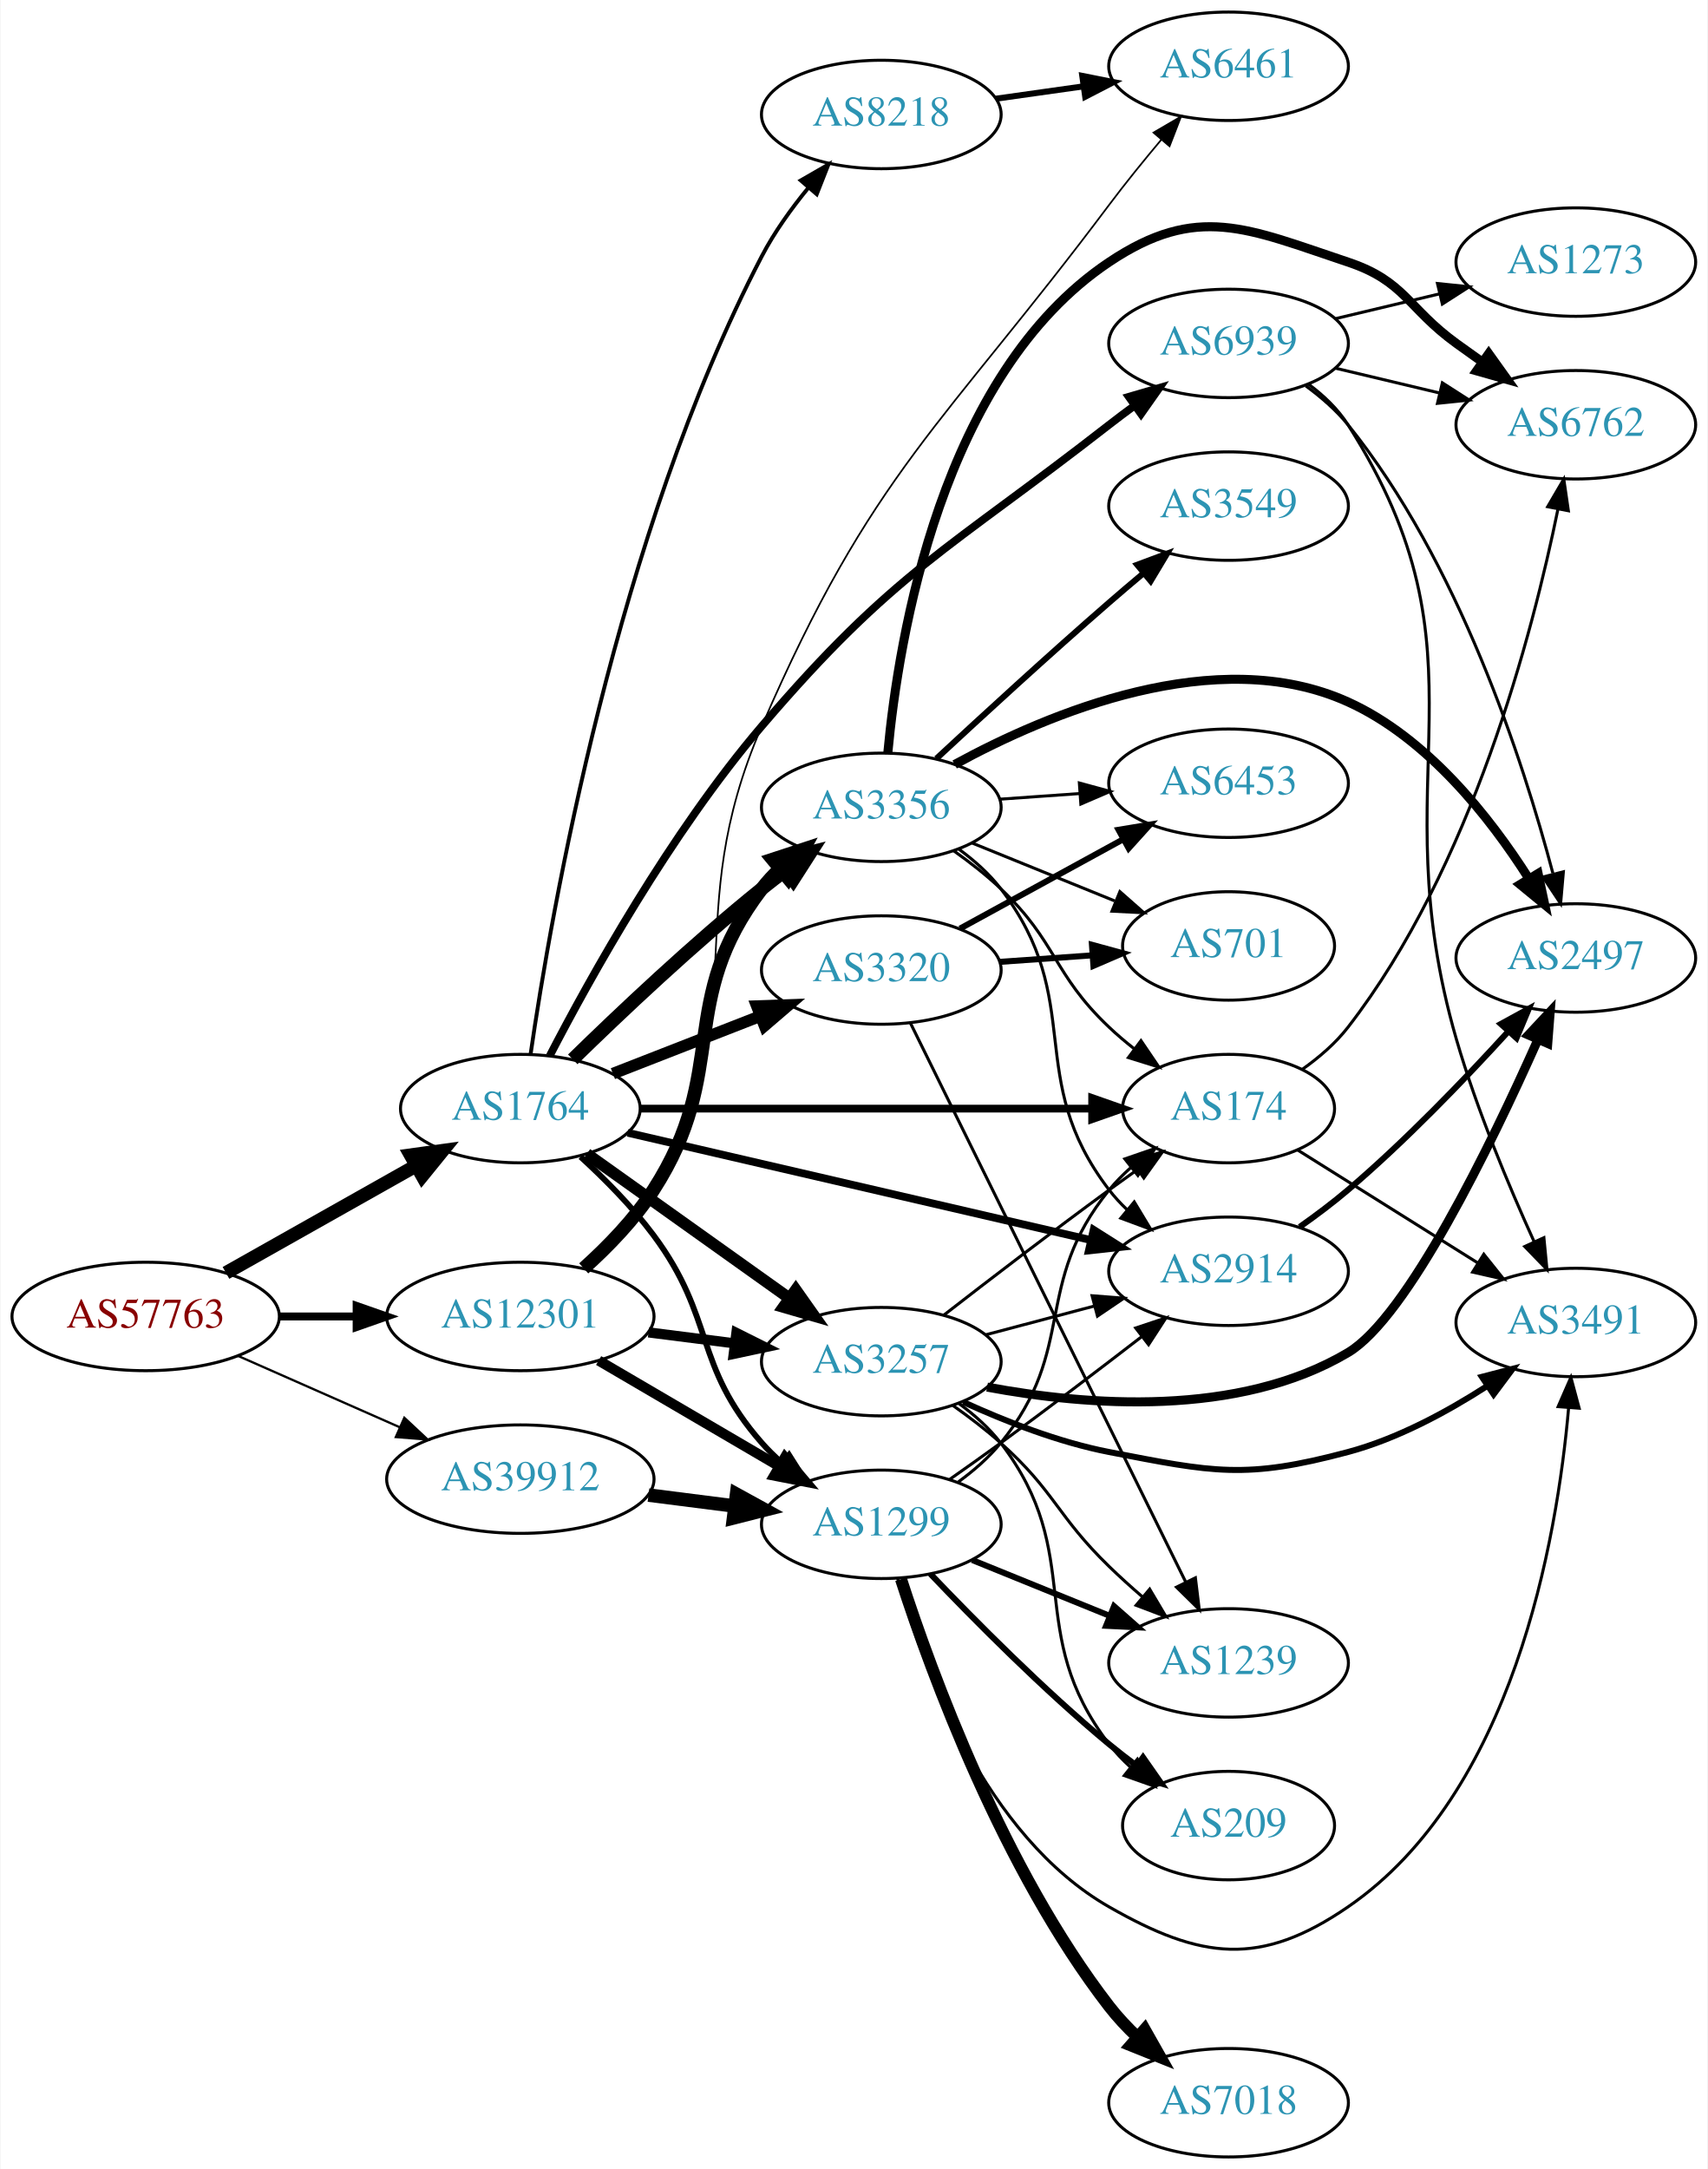
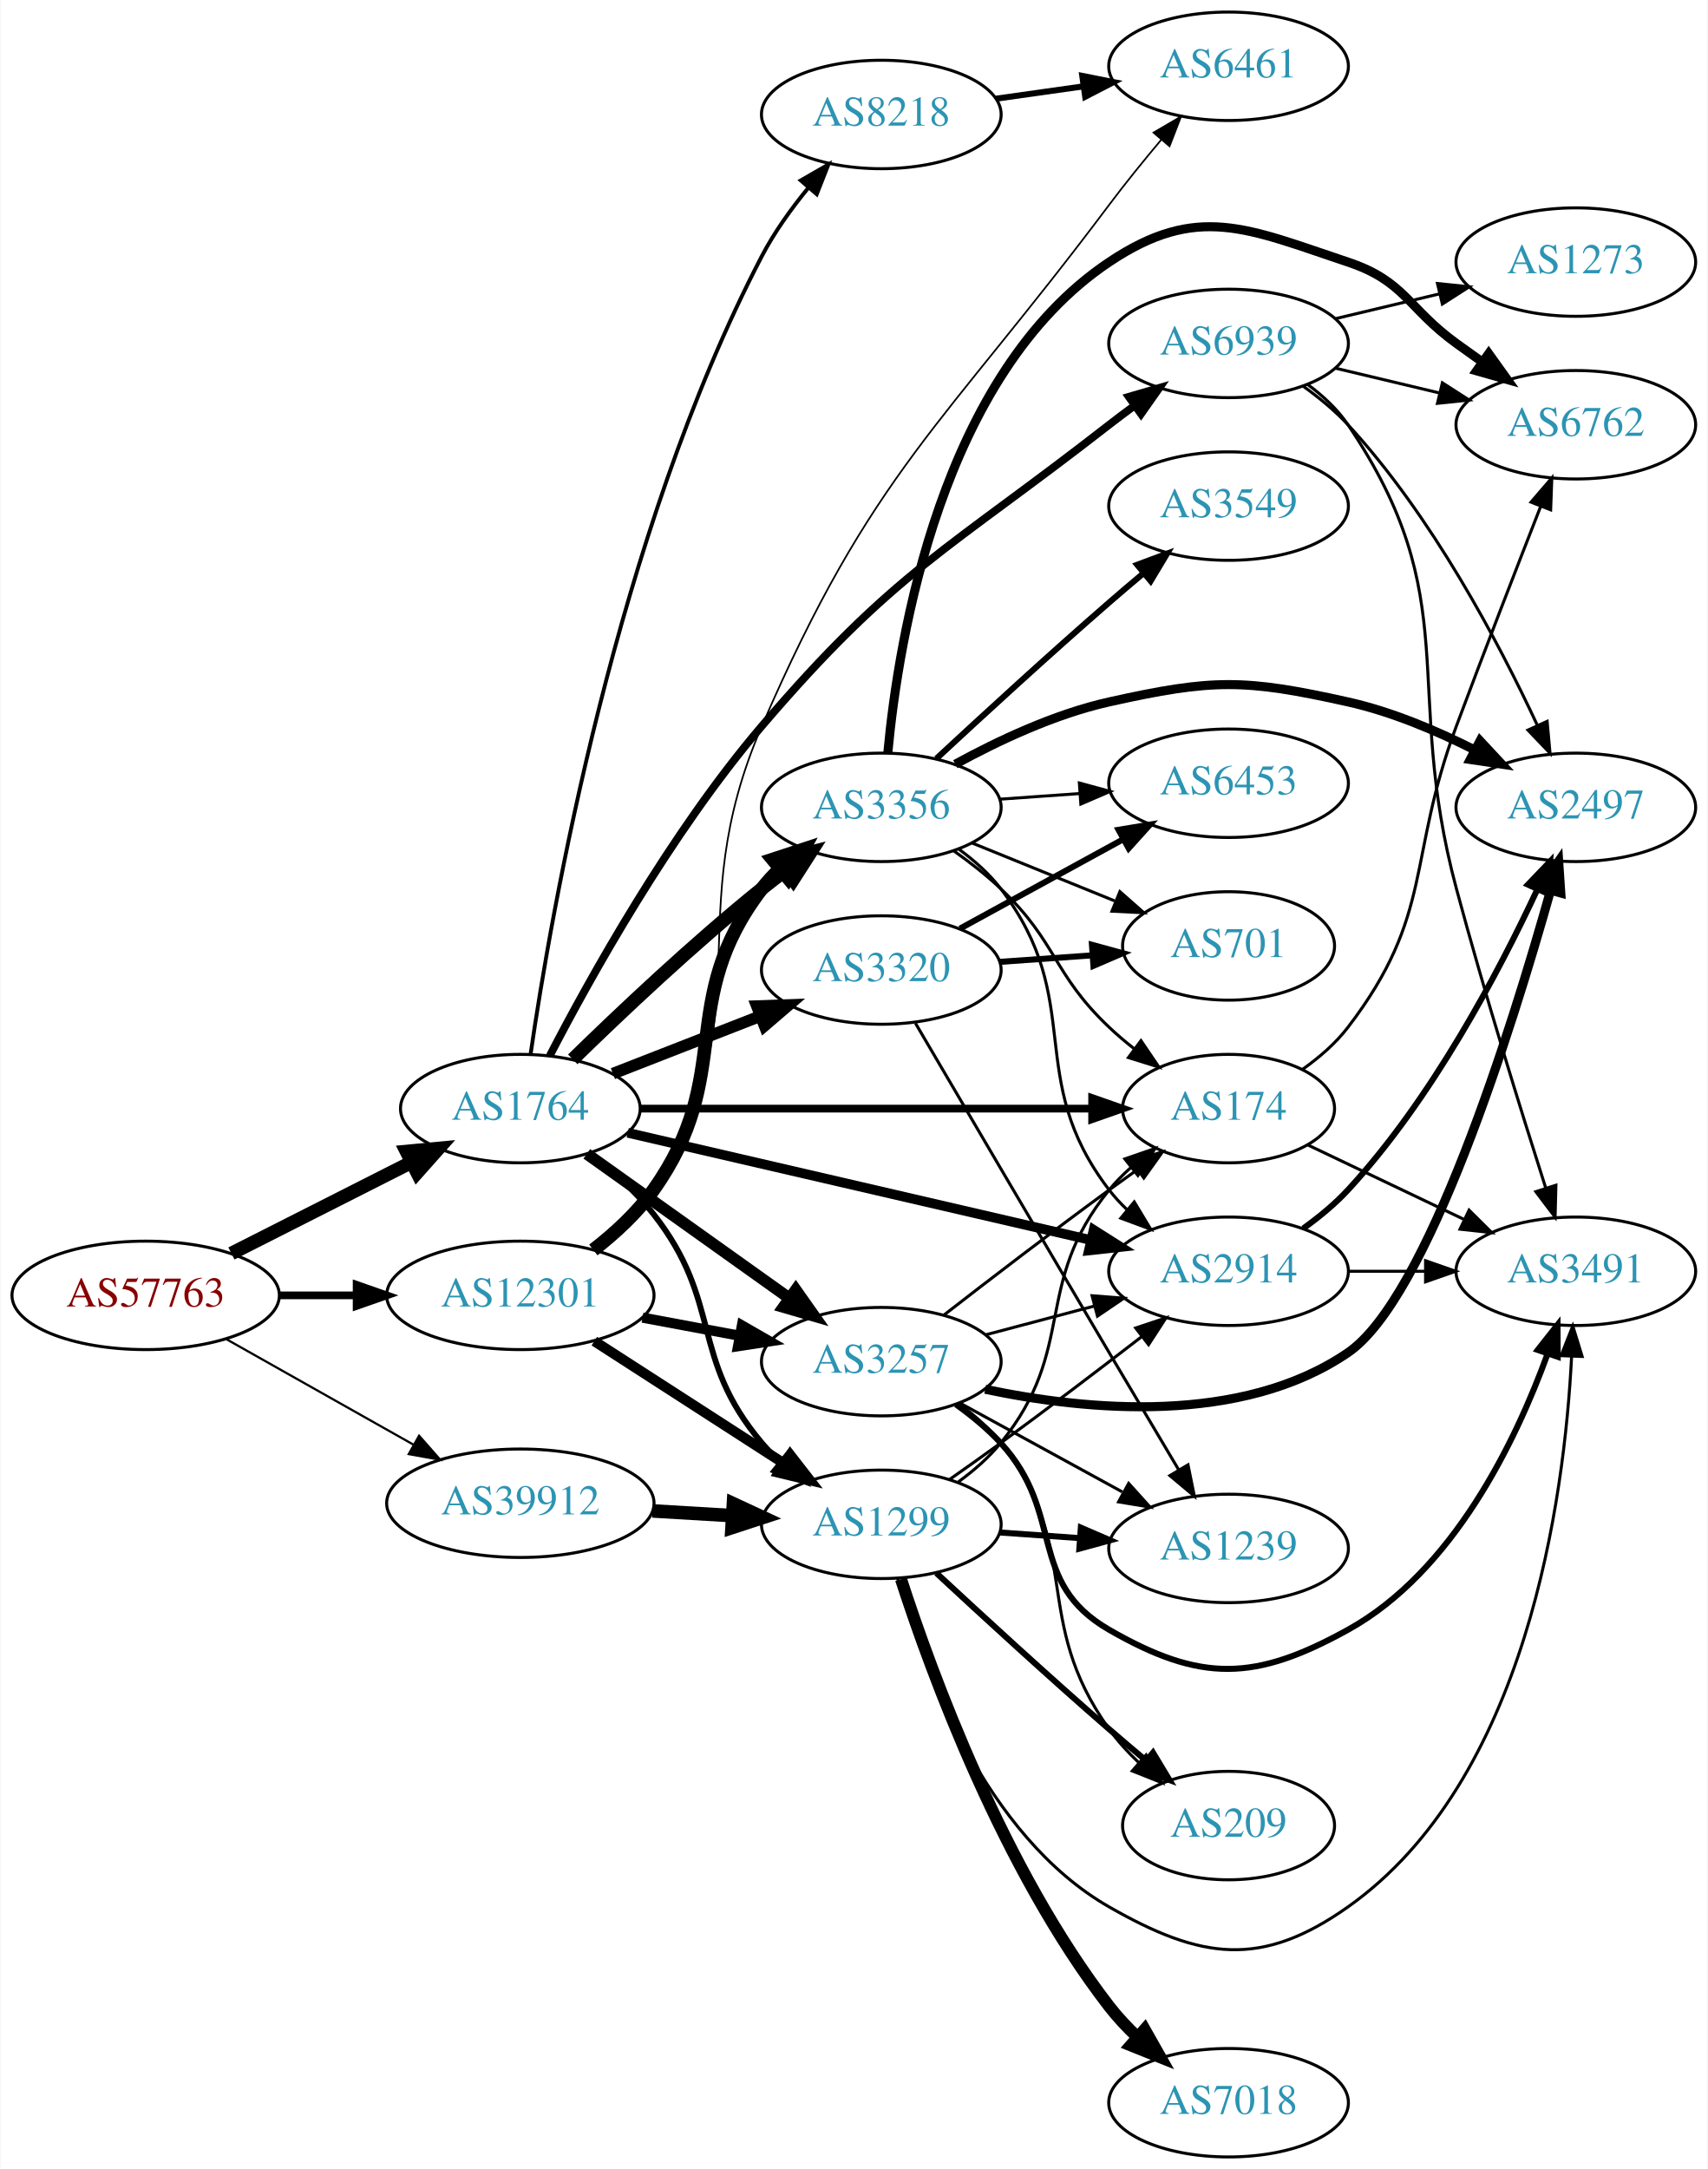
<svg xmlns="http://www.w3.org/2000/svg" xmlns:xlink="http://www.w3.org/1999/xlink" width="567pt" height="720pt" viewBox="0.00 0.00 566.66 720.00">
  <g id="graph0" class="graph" transform="scale(1 1) rotate(0) translate(4 716)">
    <polygon fill="white" stroke="none" points="-4,4 -4,-716 562.663,-716 562.663,4 -4,4" />
    <g id="node1" class="node">
      <g id="a_node1">
        <a xlink:href="/asn/57763" xlink:title="AS57763 ~ SelfNet Internet Ges.m.b.H. [AT]">
-           <ellipse fill="#ffffff" stroke="black" cx="44.196" cy="-279" rx="44.393" ry="18" />
-           <text text-anchor="middle" x="44.196" y="-275.3" font-family="Times,serif" font-size="14.00" fill="#880000">AS57763</text>
+           <ellipse fill="#ffffff" stroke="black" cx="44.196" cy="-286" rx="44.393" ry="18" />
+           <text text-anchor="middle" x="44.196" y="-282.3" font-family="Times,serif" font-size="14.00" fill="#880000">AS57763</text>
        </a>
      </g>
    </g>
    <g id="node2" class="node">
      <g id="a_node2">
        <a xlink:href="/asn/1764" xlink:title="AS1764 ~ NEXTLAYER-AS [AT]">
          <ellipse fill="#ffffff" stroke="black" cx="168.588" cy="-348" rx="39.794" ry="18" />
          <text text-anchor="middle" x="168.588" y="-344.3" font-family="Times,serif" font-size="14.00" fill="#2c94b3">AS1764</text>
        </a>
      </g>
    </g>
    <g id="edge1" class="edge">
-       <path fill="none" stroke="black" stroke-width="4.5" d="M70.853,-293.465C89.211,-303.814 114.098,-317.844 134.032,-329.082" />
-       <polygon fill="black" stroke="black" stroke-width="4.5" points="132.156,-332.545 142.801,-334.026 136.023,-325.685 132.156,-332.545" />
+       <path fill="none" stroke="black" stroke-width="4.5" d="M72.663,-299.914C90.349,-308.873 113.501,-320.601 132.512,-330.232" />
+       <polygon fill="black" stroke="black" stroke-width="4.5" points="130.77,-333.763 141.47,-334.77 134.329,-326.738 130.77,-333.763" />
    </g>
    <g id="node3" class="node">
      <g id="a_node3">
        <a xlink:href="/asn/12301" xlink:title="AS12301 ~ Invitech ICT Services Kft. [HU]">
-           <ellipse fill="#ffffff" stroke="black" cx="168.588" cy="-279" rx="44.393" ry="18" />
-           <text text-anchor="middle" x="168.588" y="-275.3" font-family="Times,serif" font-size="14.00" fill="#2c94b3">AS12301</text>
+           <ellipse fill="#ffffff" stroke="black" cx="168.588" cy="-286" rx="44.393" ry="18" />
+           <text text-anchor="middle" x="168.588" y="-282.3" font-family="Times,serif" font-size="14.00" fill="#2c94b3">AS12301</text>
        </a>
      </g>
    </g>
    <g id="edge2" class="edge">
-       <path fill="none" stroke="black" stroke-width="2.625" d="M88.692,-279C96.898,-279 105.569,-279 114.041,-279" />
-       <polygon fill="black" stroke="black" stroke-width="2.625" points="114.233,-282.5 124.233,-279 114.233,-275.5 114.233,-282.5" />
+       <path fill="none" stroke="black" stroke-width="2.554" d="M88.692,-286C96.898,-286 105.569,-286 114.041,-286" />
+       <polygon fill="black" stroke="black" stroke-width="2.554" points="114.233,-289.5 124.233,-286 114.233,-282.5 114.233,-289.5" />
    </g>
    <g id="node4" class="node">
      <g id="a_node4">
        <a xlink:href="/asn/39912" xlink:title="AS39912 ~ oja.at GmbH [AT]">
-           <ellipse fill="#ffffff" stroke="black" cx="168.588" cy="-225" rx="44.393" ry="18" />
-           <text text-anchor="middle" x="168.588" y="-221.3" font-family="Times,serif" font-size="14.00" fill="#2c94b3">AS39912</text>
+           <ellipse fill="#ffffff" stroke="black" cx="168.588" cy="-217" rx="44.393" ry="18" />
+           <text text-anchor="middle" x="168.588" y="-213.3" font-family="Times,serif" font-size="14.00" fill="#2c94b3">AS39912</text>
        </a>
      </g>
    </g>
    <g id="edge3" class="edge">
-       <path fill="none" stroke="black" stroke-width="0.75" d="M74.824,-265.928C90.941,-258.817 111.081,-249.931 128.473,-242.258" />
-       <polygon fill="black" stroke="black" stroke-width="0.75" points="130.073,-245.378 137.809,-238.139 127.247,-238.973 130.073,-245.378" />
+       <path fill="none" stroke="black" stroke-width="0.73" d="M70.853,-271.535C88.968,-261.323 113.44,-247.527 133.237,-236.366" />
+       <polygon fill="black" stroke="black" stroke-width="0.73" points="134.972,-239.406 141.965,-231.446 131.535,-233.308 134.972,-239.406" />
    </g>
    <g id="node5" class="node">
      <g id="a_node5">
+         <a xlink:href="/asn/8218" xlink:title="AS8218 ~ legacy Neotelecoms [FR]">
+           <ellipse fill="#ffffff" stroke="black" cx="288.431" cy="-678" rx="39.794" ry="18" />
+           <text text-anchor="middle" x="288.431" y="-674.3" font-family="Times,serif" font-size="14.00" fill="#2c94b3">AS8218</text>
+         </a>
+       </g>
+     </g>
+     <g id="edge4" class="edge">
+       <path fill="none" stroke="black" stroke-width="1.286" d="M172.009,-366.177C178.737,-412.573 200.439,-538.254 248.784,-631 252.926,-638.945 258.565,-646.784 264.255,-653.716" />
+       <polygon fill="black" stroke="black" stroke-width="1.286" points="261.69,-656.101 270.871,-661.388 266.991,-651.529 261.69,-656.101" />
+     </g>
+     <g id="node6" class="node">
+       <g id="a_node6">
+         <a xlink:href="/asn/2914" xlink:title="AS2914 ~ NTT America, Inc. [US]">
+           <ellipse fill="#ffffff" stroke="black" cx="403.724" cy="-294" rx="39.794" ry="18" />
+           <text text-anchor="middle" x="403.724" y="-290.3" font-family="Times,serif" font-size="14.00" fill="#2c94b3">AS2914</text>
+         </a>
+       </g>
+     </g>
+     <g id="edge5" class="edge">
+       <path fill="none" stroke="black" stroke-width="3.214" d="M204.239,-339.974C245.159,-330.496 313.312,-314.71 358.135,-304.328" />
+       <polygon fill="black" stroke="black" stroke-width="3.214" points="358.93,-307.736 367.883,-302.07 357.351,-300.917 358.93,-307.736" />
+     </g>
+     <g id="node7" class="node">
+       <g id="a_node7">
+         <a xlink:href="/asn/174" xlink:title="AS174 ~ Cogent Communications [US]">
+           <ellipse fill="#ffffff" stroke="black" cx="403.724" cy="-348" rx="35.194" ry="18" />
+           <text text-anchor="middle" x="403.724" y="-344.3" font-family="Times,serif" font-size="14.00" fill="#2c94b3">AS174</text>
+         </a>
+       </g>
+     </g>
+     <g id="edge6" class="edge">
+       <path fill="none" stroke="black" stroke-width="2.571" d="M208.348,-348C249.615,-348 314.827,-348 358.181,-348" />
+       <polygon fill="black" stroke="black" stroke-width="2.571" points="358.433,-351.5 368.433,-348 358.433,-344.5 358.433,-351.5" />
+     </g>
+     <g id="node8" class="node">
+       <g id="a_node8">
        <a xlink:href="/asn/3356" xlink:title="AS3356 ~ Level 3 Parent, LLC [US]">
          <ellipse fill="#ffffff" stroke="black" cx="288.431" cy="-448" rx="39.794" ry="18" />
          <text text-anchor="middle" x="288.431" y="-444.3" font-family="Times,serif" font-size="14.00" fill="#2c94b3">AS3356</text>
        </a>
      </g>
    </g>
-     <g id="edge4" class="edge">
+     <g id="edge7" class="edge">
      <path fill="none" stroke="black" stroke-width="4.5" d="M185.994,-364.346C201.616,-379.611 226.052,-402.72 248.784,-421 251.336,-423.052 254.033,-425.121 256.769,-427.153" />
      <polygon fill="black" stroke="black" stroke-width="4.5" points="254.57,-430.422 264.983,-433.08 259.178,-424.036 254.57,-430.422" />
    </g>
-     <g id="node6" class="node">
-       <g id="a_node6">
-         <a xlink:href="/asn/174" xlink:title="AS174 ~ Cogent Communications [US]">
-           <ellipse fill="#ffffff" stroke="black" cx="403.724" cy="-348" rx="35.194" ry="18" />
-           <text text-anchor="middle" x="403.724" y="-344.3" font-family="Times,serif" font-size="14.00" fill="#2c94b3">AS174</text>
-         </a>
-       </g>
-     </g>
-     <g id="edge5" class="edge">
-       <path fill="none" stroke="black" stroke-width="2.571" d="M208.348,-348C249.615,-348 314.827,-348 358.181,-348" />
-       <polygon fill="black" stroke="black" stroke-width="2.571" points="358.433,-351.5 368.433,-348 358.433,-344.5 358.433,-351.5" />
-     </g>
-     <g id="node7" class="node">
-       <g id="a_node7">
+     <g id="node9" class="node">
+       <g id="a_node9">
        <a xlink:href="/asn/3257" xlink:title="AS3257 ~ GTT [DE]">
          <ellipse fill="#ffffff" stroke="black" cx="288.431" cy="-264" rx="39.794" ry="18" />
          <text text-anchor="middle" x="288.431" y="-260.3" font-family="Times,serif" font-size="14.00" fill="#2c94b3">AS3257</text>
        </a>
      </g>
    </g>
-     <g id="edge6" class="edge">
+     <g id="edge8" class="edge">
      <path fill="none" stroke="black" stroke-width="3.857" d="M190.656,-332.982C209.392,-319.627 236.983,-299.96 257.916,-285.039" />
      <polygon fill="black" stroke="black" stroke-width="3.857" points="260.037,-287.825 266.148,-279.171 255.973,-282.125 260.037,-287.825" />
    </g>
-     <g id="node8" class="node">
-       <g id="a_node8">
+     <g id="node10" class="node">
+       <g id="a_node10">
        <a xlink:href="/asn/3320" xlink:title="AS3320 ~ DTAG [DE]">
          <ellipse fill="#ffffff" stroke="black" cx="288.431" cy="-394" rx="39.794" ry="18" />
          <text text-anchor="middle" x="288.431" y="-390.3" font-family="Times,serif" font-size="14.00" fill="#2c94b3">AS3320</text>
        </a>
      </g>
    </g>
-     <g id="edge7" class="edge">
+     <g id="edge9" class="edge">
      <path fill="none" stroke="black" stroke-width="3.857" d="M199.325,-359.608C214.119,-365.382 232.196,-372.439 248.118,-378.654" />
      <polygon fill="black" stroke="black" stroke-width="3.857" points="247.115,-382.02 257.704,-382.396 249.661,-375.499 247.115,-382.02" />
    </g>
-     <g id="node9" class="node">
-       <g id="a_node9">
-         <a xlink:href="/asn/2914" xlink:title="AS2914 ~ NTT America, Inc. [US]">
-           <ellipse fill="#ffffff" stroke="black" cx="403.724" cy="-294" rx="39.794" ry="18" />
-           <text text-anchor="middle" x="403.724" y="-290.3" font-family="Times,serif" font-size="14.00" fill="#2c94b3">AS2914</text>
-         </a>
-       </g>
-     </g>
-     <g id="edge8" class="edge">
-       <path fill="none" stroke="black" stroke-width="2.571" d="M204.239,-339.974C245.159,-330.496 313.312,-314.71 358.135,-304.328" />
-       <polygon fill="black" stroke="black" stroke-width="2.571" points="358.93,-307.736 367.883,-302.07 357.351,-300.917 358.93,-307.736" />
-     </g>
-     <g id="node10" class="node">
-       <g id="a_node10">
-         <a xlink:href="/asn/8218" xlink:title="AS8218 ~ legacy Neotelecoms [FR]">
-           <ellipse fill="#ffffff" stroke="black" cx="288.431" cy="-678" rx="39.794" ry="18" />
-           <text text-anchor="middle" x="288.431" y="-674.3" font-family="Times,serif" font-size="14.00" fill="#2c94b3">AS8218</text>
-         </a>
-       </g>
-     </g>
-     <g id="edge9" class="edge">
-       <path fill="none" stroke="black" stroke-width="1.286" d="M172.009,-366.177C178.737,-412.573 200.439,-538.254 248.784,-631 252.926,-638.945 258.565,-646.784 264.255,-653.716" />
-       <polygon fill="black" stroke="black" stroke-width="1.286" points="261.69,-656.101 270.871,-661.388 266.991,-651.529 261.69,-656.101" />
-     </g>
    <g id="node11" class="node">
      <g id="a_node11">
+         <a xlink:href="/asn/1299" xlink:title="AS1299 ~ Telia Carrier [EU]">
+           <ellipse fill="#ffffff" stroke="black" cx="288.431" cy="-210" rx="39.794" ry="18" />
+           <text text-anchor="middle" x="288.431" y="-206.3" font-family="Times,serif" font-size="14.00" fill="#2c94b3">AS1299</text>
+         </a>
+       </g>
+     </g>
+     <g id="edge10" class="edge">
+       <path fill="none" stroke="black" stroke-width="1.929" d="M191.516,-333.303C198.924,-327.589 206.82,-320.589 212.784,-313 235.88,-283.614 224.658,-265.546 248.784,-237 250.666,-234.773 252.773,-232.643 255.006,-230.626" />
+       <polygon fill="black" stroke="black" stroke-width="1.929" points="257.351,-233.231 262.935,-224.228 252.955,-227.783 257.351,-233.231" />
+     </g>
+     <g id="node12" class="node">
+       <g id="a_node12">
        <a xlink:href="/asn/6939" xlink:title="AS6939 ~ Hurricane Electric LLC [US]">
          <ellipse fill="#ffffff" stroke="black" cx="403.724" cy="-602" rx="39.794" ry="18" />
          <text text-anchor="middle" x="403.724" y="-598.3" font-family="Times,serif" font-size="14.00" fill="#2c94b3">AS6939</text>
        </a>
      </g>
    </g>
-     <g id="edge10" class="edge">
+     <g id="edge11" class="edge">
      <path fill="none" stroke="black" stroke-width="2.571" d="M178.351,-365.53C191.593,-391.098 218.405,-439.437 248.784,-475 292.841,-526.575 310.581,-533.297 364.077,-575 366.807,-577.128 369.689,-579.289 372.598,-581.415" />
      <polygon fill="black" stroke="black" stroke-width="2.571" points="370.598,-584.287 380.768,-587.255 374.668,-578.592 370.598,-584.287" />
    </g>
-     <g id="node12" class="node">
-       <g id="a_node12">
-         <a xlink:href="/asn/1299" xlink:title="AS1299 ~ Telia Carrier [EU]">
-           <ellipse fill="#ffffff" stroke="black" cx="288.431" cy="-210" rx="39.794" ry="18" />
-           <text text-anchor="middle" x="288.431" y="-206.3" font-family="Times,serif" font-size="14.00" fill="#2c94b3">AS1299</text>
-         </a>
-       </g>
-     </g>
-     <g id="edge11" class="edge">
-       <path fill="none" stroke="black" stroke-width="1.929" d="M188.572,-332.001C196.644,-324.609 205.787,-315.395 212.784,-306 233.446,-278.259 225.952,-262.983 248.784,-237 250.76,-234.752 252.959,-232.595 255.278,-230.55" />
-       <polygon fill="black" stroke="black" stroke-width="1.929" points="257.812,-233.008 263.473,-224.052 253.463,-227.523 257.812,-233.008" />
-     </g>
-     <g id="edge33" class="edge">
-       <path fill="none" stroke="black" stroke-width="4.5" d="M189.63,-294.964C197.699,-302.214 206.551,-311.329 212.784,-321 238.374,-360.705 220.074,-383.489 248.784,-421 250.556,-423.315 252.584,-425.509 254.761,-427.571" />
+     <g id="edge34" class="edge">
+       <path fill="none" stroke="black" stroke-width="4.5" d="M192.828,-301.074C200.002,-306.636 207.418,-313.446 212.784,-321 240.142,-359.508 220.074,-383.489 248.784,-421 250.556,-423.315 252.584,-425.509 254.761,-427.571" />
      <polygon fill="black" stroke="black" stroke-width="4.5" points="252.374,-430.706 262.588,-434.052 257.397,-424.641 252.374,-430.706" />
    </g>
-     <g id="edge34" class="edge">
-       <path fill="none" stroke="black" stroke-width="3.375" d="M211.135,-273.712C220.381,-272.535 230.254,-271.278 239.725,-270.072" />
-       <polygon fill="black" stroke="black" stroke-width="3.375" points="240.319,-273.525 249.797,-268.79 239.435,-266.581 240.319,-273.525" />
-     </g>
-     <g id="edge32" class="edge">
-       <path fill="none" stroke="black" stroke-width="3.375" d="M194.58,-264.367C212.077,-254.122 235.63,-240.331 254.636,-229.202" />
-       <polygon fill="black" stroke="black" stroke-width="3.375" points="256.42,-232.213 263.281,-224.14 252.883,-226.173 256.42,-232.213" />
-     </g>
-     <g id="node21" class="node">
-       <g id="a_node21">
+     <g id="edge35" class="edge">
+       <path fill="none" stroke="black" stroke-width="3.375" d="M209.156,-278.613C219.493,-276.683 230.724,-274.587 241.366,-272.6" />
+       <polygon fill="black" stroke="black" stroke-width="3.375" points="242.153,-276.013 251.341,-270.738 240.869,-269.132 242.153,-276.013" />
+     </g>
+     <g id="edge36" class="edge">
+       <path fill="none" stroke="black" stroke-width="3.375" d="M193.152,-270.803C211.209,-259.158 236.295,-242.979 256.051,-230.238" />
+       <polygon fill="black" stroke="black" stroke-width="3.375" points="258.202,-233.016 264.708,-224.654 254.408,-227.133 258.202,-233.016" />
+     </g>
+     <g id="node13" class="node">
+       <g id="a_node13">
        <a xlink:href="/asn/6461" xlink:title="AS6461 ~ Zayo Bandwidth [US]">
          <ellipse fill="#ffffff" stroke="black" cx="403.724" cy="-694" rx="39.794" ry="18" />
          <text text-anchor="middle" x="403.724" y="-690.3" font-family="Times,serif" font-size="14.00" fill="#2c94b3">AS6461</text>
        </a>
      </g>
    </g>
-     <g id="edge35" class="edge">
-       <path fill="none" stroke="black" stroke-width="0.562" d="M190.633,-295.021C198.668,-302.154 207.225,-311.166 212.784,-321 247.376,-382.189 220.847,-410.501 248.784,-475 285.509,-559.787 308.653,-574.069 364.077,-648 369.474,-655.198 375.62,-662.768 381.4,-669.641" />
+     <g id="edge33" class="edge">
+       <path fill="none" stroke="black" stroke-width="0.562" d="M193.802,-301.072C200.863,-306.55 207.967,-313.312 212.784,-321 250.106,-380.563 220.847,-410.501 248.784,-475 285.509,-559.787 308.653,-574.069 364.077,-648 369.474,-655.198 375.62,-662.768 381.4,-669.641" />
      <polygon fill="black" stroke="black" stroke-width="0.562" points="378.798,-671.984 387.948,-677.326 384.126,-667.444 378.798,-671.984" />
    </g>
-     <g id="edge42" class="edge">
-       <path fill="none" stroke="black" stroke-width="4.5" d="M211.135,-219.712C220.381,-218.535 230.254,-217.278 239.725,-216.072" />
-       <polygon fill="black" stroke="black" stroke-width="4.5" points="240.374,-219.959 249.797,-214.79 239.379,-212.147 240.374,-219.959" />
-     </g>
-     <g id="edge18" class="edge">
-       <path fill="none" stroke="black" d="M312.373,-433.647C317.767,-429.828 323.323,-425.503 328.077,-421 346.925,-403.147 345.229,-392.853 364.077,-375 366.651,-372.562 369.46,-370.176 372.351,-367.895" />
-       <polygon fill="black" stroke="black" points="374.643,-370.553 380.589,-361.784 370.472,-364.931 374.643,-370.553" />
-     </g>
-     <g id="edge16" class="edge">
-       <path fill="none" stroke="black" d="M314.274,-434.052C319.355,-430.326 324.297,-425.94 328.077,-421 356.787,-383.489 335.367,-358.511 364.077,-321 365.849,-318.685 367.877,-316.491 370.054,-314.429" />
-       <polygon fill="black" stroke="black" points="372.411,-317.022 377.881,-307.948 367.946,-311.63 372.411,-317.022" />
-     </g>
-     <g id="node13" class="node">
-       <g id="a_node13">
+     <g id="edge43" class="edge">
+       <path fill="none" stroke="black" stroke-width="4.5" d="M212.465,-214.453C221.074,-213.942 230.177,-213.401 238.96,-212.879" />
+       <polygon fill="black" stroke="black" stroke-width="4.5" points="239.326,-216.802 249.075,-212.278 238.859,-208.941 239.326,-216.802" />
+     </g>
+     <g id="edge12" class="edge">
+       <path fill="none" stroke="black" stroke-width="2" d="M326.527,-683.239C335.819,-684.551 345.911,-685.976 355.617,-687.347" />
+       <polygon fill="black" stroke="black" stroke-width="2" points="355.153,-690.816 365.544,-688.749 356.132,-683.885 355.153,-690.816" />
+     </g>
+     <g id="node14" class="node">
+       <g id="a_node14">
+         <a xlink:href="/asn/3491" xlink:title="AS3491 ~ PCCW Global, Inc. [US]">
+           <ellipse fill="#ffffff" stroke="black" cx="519.017" cy="-294" rx="39.794" ry="18" />
+           <text text-anchor="middle" x="519.017" y="-290.3" font-family="Times,serif" font-size="14.00" fill="#2c94b3">AS3491</text>
+         </a>
+       </g>
+     </g>
+     <g id="edge21" class="edge">
+       <path fill="none" stroke="black" d="M443.396,-294C451.599,-294 460.363,-294 468.895,-294" />
+       <polygon fill="black" stroke="black" points="469.134,-297.5 479.134,-294 469.134,-290.5 469.134,-297.5" />
+     </g>
+     <g id="node16" class="node">
+       <g id="a_node16">
+         <a xlink:href="/asn/2497" xlink:title="AS2497 ~ Internet Initiative Japan Inc. [JP]">
+           <ellipse fill="#ffffff" stroke="black" cx="519.017" cy="-448" rx="39.794" ry="18" />
+           <text text-anchor="middle" x="519.017" y="-444.3" font-family="Times,serif" font-size="14.00" fill="#2c94b3">AS2497</text>
+         </a>
+       </g>
+     </g>
+     <g id="edge22" class="edge">
+       <path fill="none" stroke="black" stroke-width="2" d="M428.508,-308.209C433.756,-311.975 439.036,-316.312 443.37,-321 471.203,-351.106 493.449,-393.309 506.192,-420.653" />
+       <polygon fill="black" stroke="black" stroke-width="2" points="503.12,-422.353 510.449,-430.004 509.491,-419.453 503.12,-422.353" />
+     </g>
+     <g id="edge13" class="edge">
+       <path fill="none" stroke="black" d="M430.149,-335.881C445.452,-328.587 465.175,-319.186 482.057,-311.14" />
+       <polygon fill="black" stroke="black" points="483.576,-314.293 491.097,-306.831 480.564,-307.974 483.576,-314.293" />
+     </g>
+     <g id="node15" class="node">
+       <g id="a_node15">
        <a xlink:href="/asn/6762" xlink:title="AS6762 ~ TELECOM ITALIA SPARKLE S.p.A. [IT]">
          <ellipse fill="#ffffff" stroke="black" cx="519.017" cy="-575" rx="39.794" ry="18" />
          <text text-anchor="middle" x="519.017" y="-571.3" font-family="Times,serif" font-size="14.00" fill="#2c94b3">AS6762</text>
        </a>
      </g>
    </g>
-     <g id="edge12" class="edge">
+     <g id="edge14" class="edge">
+       <path fill="none" stroke="black" d="M428.362,-361.078C433.86,-364.985 439.291,-369.67 443.37,-375 472.08,-412.511 462.855,-430.744 479.37,-475 488.611,-499.763 499.492,-527.824 507.35,-547.905" />
+       <polygon fill="black" stroke="black" points="504.142,-549.312 511.051,-557.345 510.659,-546.757 504.142,-549.312" />
+     </g>
+     <g id="edge31" class="edge">
+       <path fill="none" stroke="black" d="M314.274,-434.052C319.355,-430.326 324.297,-425.94 328.077,-421 356.787,-383.489 335.367,-358.511 364.077,-321 365.849,-318.685 367.877,-316.491 370.054,-314.429" />
+       <polygon fill="black" stroke="black" points="372.411,-317.022 377.881,-307.948 367.946,-311.63 372.411,-317.022" />
+     </g>
+     <g id="edge29" class="edge">
+       <path fill="none" stroke="black" d="M312.373,-433.647C317.767,-429.828 323.323,-425.503 328.077,-421 346.925,-403.147 345.229,-392.853 364.077,-375 366.651,-372.562 369.46,-370.176 372.351,-367.895" />
+       <polygon fill="black" stroke="black" points="374.643,-370.553 380.589,-361.784 370.472,-364.931 374.643,-370.553" />
+     </g>
+     <g id="edge27" class="edge">
      <path fill="none" stroke="black" stroke-width="3" d="M290.603,-466.186C294.151,-504.206 308.288,-591.66 364.077,-629 393.364,-648.602 409.937,-640.144 443.37,-629 462.344,-622.675 463.17,-613.729 479.37,-602 482.173,-599.971 485.105,-597.875 488.045,-595.79" />
      <polygon fill="black" stroke="black" stroke-width="3" points="490.096,-598.627 496.26,-590.009 486.068,-592.903 490.096,-598.627" />
    </g>
-     <g id="node14" class="node">
-       <g id="a_node14">
+     <g id="edge26" class="edge">
+       <path fill="none" stroke="black" stroke-width="3" d="M313.01,-462.33C327.241,-470.129 346.055,-478.985 364.077,-483 398.475,-490.664 408.972,-490.664 443.37,-483 457.732,-479.8 472.596,-473.527 485.243,-467.164" />
+       <polygon fill="black" stroke="black" stroke-width="3" points="487.215,-470.082 494.437,-462.33 483.957,-463.886 487.215,-470.082" />
+     </g>
+     <g id="node19" class="node">
+       <g id="a_node19">
+         <a xlink:href="/asn/701" xlink:title="AS701 ~ UUNET [US]">
+           <ellipse fill="#ffffff" stroke="black" cx="403.724" cy="-402" rx="35.194" ry="18" />
+           <text text-anchor="middle" x="403.724" y="-398.3" font-family="Times,serif" font-size="14.00" fill="#2c94b3">AS701</text>
+         </a>
+       </g>
+     </g>
+     <g id="edge30" class="edge">
+       <path fill="none" stroke="black" d="M318.607,-436.154C333.02,-430.302 350.564,-423.178 365.893,-416.954" />
+       <polygon fill="black" stroke="black" points="367.643,-420.021 375.592,-413.016 365.01,-413.535 367.643,-420.021" />
+     </g>
+     <g id="node20" class="node">
+       <g id="a_node20">
+         <a xlink:href="/asn/6453" xlink:title="AS6453 ~ TATA COMMUNICATIONS (AMERICA) INC [US]">
+           <ellipse fill="#ffffff" stroke="black" cx="403.724" cy="-456" rx="39.794" ry="18" />
+           <text text-anchor="middle" x="403.724" y="-452.3" font-family="Times,serif" font-size="14.00" fill="#2c94b3">AS6453</text>
+         </a>
+       </g>
+     </g>
+     <g id="edge32" class="edge">
+       <path fill="none" stroke="black" d="M327.787,-450.708C336.276,-451.308 345.38,-451.951 354.214,-452.575" />
+       <polygon fill="black" stroke="black" points="354.186,-456.081 364.407,-453.294 354.679,-449.099 354.186,-456.081" />
+     </g>
+     <g id="node21" class="node">
+       <g id="a_node21">
        <a xlink:href="/asn/3549" xlink:title="AS3549 ~ Level 3 Parent, LLC [US]">
          <ellipse fill="#ffffff" stroke="black" cx="403.724" cy="-548" rx="39.794" ry="18" />
          <text text-anchor="middle" x="403.724" y="-544.3" font-family="Times,serif" font-size="14.00" fill="#2c94b3">AS3549</text>
        </a>
      </g>
    </g>
-     <g id="edge13" class="edge">
+     <g id="edge28" class="edge">
      <path fill="none" stroke="black" stroke-width="2" d="M306.717,-464.174C321.713,-478.102 344.093,-498.641 364.077,-516 367.748,-519.188 371.655,-522.507 375.52,-525.749" />
      <polygon fill="black" stroke="black" stroke-width="2" points="373.382,-528.523 383.309,-532.226 377.858,-523.141 373.382,-528.523" />
    </g>
-     <g id="node15" class="node">
-       <g id="a_node15">
-         <a xlink:href="/asn/2497" xlink:title="AS2497 ~ Internet Initiative Japan Inc. [JP]">
-           <ellipse fill="#ffffff" stroke="black" cx="519.017" cy="-398" rx="39.794" ry="18" />
-           <text text-anchor="middle" x="519.017" y="-394.3" font-family="Times,serif" font-size="14.00" fill="#2c94b3">AS2497</text>
-         </a>
-       </g>
-     </g>
-     <g id="edge14" class="edge">
-       <path fill="none" stroke="black" stroke-width="3" d="M312.789,-462.235C343.784,-479.161 399.675,-502.78 443.37,-483 469.747,-471.06 490.499,-444.684 503.358,-424.458" />
-       <polygon fill="black" stroke="black" stroke-width="3" points="506.495,-426.034 508.702,-415.671 500.515,-422.396 506.495,-426.034" />
-     </g>
-     <g id="node16" class="node">
-       <g id="a_node16">
-         <a xlink:href="/asn/701" xlink:title="AS701 ~ UUNET [US]">
-           <ellipse fill="#ffffff" stroke="black" cx="403.724" cy="-402" rx="35.194" ry="18" />
-           <text text-anchor="middle" x="403.724" y="-398.3" font-family="Times,serif" font-size="14.00" fill="#2c94b3">AS701</text>
-         </a>
-       </g>
+     <g id="edge19" class="edge">
+       <path fill="none" stroke="black" d="M323.116,-272.92C334.428,-275.915 347.212,-279.3 359.171,-282.467" />
+       <polygon fill="black" stroke="black" points="358.41,-285.886 368.973,-285.063 360.202,-279.12 358.41,-285.886" />
+     </g>
+     <g id="edge17" class="edge">
+       <path fill="none" stroke="black" d="M309.218,-279.473C324.165,-291.071 345.25,-307.244 364.077,-321 367.097,-323.206 370.269,-325.485 373.444,-327.74" />
+       <polygon fill="black" stroke="black" points="371.558,-330.692 381.75,-333.587 375.588,-324.969 371.558,-330.692" />
    </g>
    <g id="edge15" class="edge">
-       <path fill="none" stroke="black" d="M318.607,-436.154C333.02,-430.302 350.564,-423.178 365.893,-416.954" />
-       <polygon fill="black" stroke="black" points="367.643,-420.021 375.592,-413.016 365.01,-413.535 367.643,-420.021" />
+       <path fill="none" stroke="black" stroke-width="2" d="M313.233,-249.808C318.48,-246.041 323.756,-241.699 328.077,-237 349.646,-213.545 336.463,-190.898 364.077,-175 394.619,-157.417 412.533,-157.941 443.37,-175 478.342,-194.345 499.128,-237.687 509.56,-266.375" />
+       <polygon fill="black" stroke="black" stroke-width="2" points="506.381,-267.892 512.942,-276.21 513,-265.615 506.381,-267.892" />
+     </g>
+     <g id="edge16" class="edge">
+       <path fill="none" stroke="black" stroke-width="3" d="M322.928,-254.834C356.435,-247.758 407.95,-242.791 443.37,-267 469.786,-285.055 497.719,-374.441 510.652,-420.481" />
+       <polygon fill="black" stroke="black" stroke-width="3" points="507.282,-421.428 513.322,-430.133 514.029,-419.562 507.282,-421.428" />
    </g>
    <g id="node17" class="node">
      <g id="a_node17">
-         <a xlink:href="/asn/6453" xlink:title="AS6453 ~ TATA COMMUNICATIONS (AMERICA) INC [US]">
-           <ellipse fill="#ffffff" stroke="black" cx="403.724" cy="-456" rx="39.794" ry="18" />
-           <text text-anchor="middle" x="403.724" y="-452.3" font-family="Times,serif" font-size="14.00" fill="#2c94b3">AS6453</text>
-         </a>
-       </g>
-     </g>
-     <g id="edge17" class="edge">
-       <path fill="none" stroke="black" d="M327.787,-450.708C336.276,-451.308 345.38,-451.951 354.214,-452.575" />
-       <polygon fill="black" stroke="black" points="354.186,-456.081 364.407,-453.294 354.679,-449.099 354.186,-456.081" />
-     </g>
-     <g id="edge20" class="edge">
-       <path fill="none" stroke="black" d="M428.319,-361.111C433.818,-365.017 439.26,-369.694 443.37,-375 484.398,-427.962 504.704,-505.849 513.095,-547.054" />
-       <polygon fill="black" stroke="black" points="509.674,-547.794 515.022,-556.94 516.544,-546.456 509.674,-547.794" />
+         <a xlink:href="/asn/1239" xlink:title="AS1239 ~ Sprint [US]">
+           <ellipse fill="#ffffff" stroke="black" cx="403.724" cy="-202" rx="39.794" ry="18" />
+           <text text-anchor="middle" x="403.724" y="-198.3" font-family="Times,serif" font-size="14.00" fill="#2c94b3">AS1239</text>
+         </a>
+       </g>
+     </g>
+     <g id="edge18" class="edge">
+       <path fill="none" stroke="black" d="M314.574,-250.24C330.415,-241.571 351.076,-230.265 368.413,-220.777" />
+       <polygon fill="black" stroke="black" points="370.559,-223.592 377.651,-215.721 367.198,-217.452 370.559,-223.592" />
    </g>
    <g id="node18" class="node">
      <g id="a_node18">
-         <a xlink:href="/asn/3491" xlink:title="AS3491 ~ PCCW Global, Inc. [US]">
-           <ellipse fill="#ffffff" stroke="black" cx="519.017" cy="-277" rx="39.794" ry="18" />
-           <text text-anchor="middle" x="519.017" y="-273.3" font-family="Times,serif" font-size="14.00" fill="#2c94b3">AS3491</text>
-         </a>
-       </g>
-     </g>
-     <g id="edge19" class="edge">
-       <path fill="none" stroke="black" d="M426.568,-334.31C443.554,-323.666 467.356,-308.749 486.419,-296.802" />
-       <polygon fill="black" stroke="black" points="488.458,-299.655 495.073,-291.379 484.741,-293.723 488.458,-299.655" />
-     </g>
-     <g id="edge23" class="edge">
-       <path fill="none" stroke="black" d="M309.218,-279.473C324.165,-291.071 345.25,-307.244 364.077,-321 367.097,-323.206 370.269,-325.485 373.444,-327.74" />
-       <polygon fill="black" stroke="black" points="371.558,-330.692 381.75,-333.587 375.588,-324.969 371.558,-330.692" />
-     </g>
-     <g id="edge24" class="edge">
-       <path fill="none" stroke="black" d="M323.116,-272.92C334.428,-275.915 347.212,-279.3 359.171,-282.467" />
-       <polygon fill="black" stroke="black" points="358.41,-285.886 368.973,-285.063 360.202,-279.12 358.41,-285.886" />
-     </g>
-     <g id="edge21" class="edge">
-       <path fill="none" stroke="black" stroke-width="3" d="M323.561,-255.555C356.616,-249.364 406.948,-245.356 443.37,-267 463.083,-278.714 490.777,-335.754 506.295,-370.591" />
-       <polygon fill="black" stroke="black" stroke-width="3" points="503.287,-372.447 510.515,-380.194 509.696,-369.631 503.287,-372.447" />
-     </g>
-     <g id="edge22" class="edge">
-       <path fill="none" stroke="black" stroke-width="2" d="M315.625,-250.606C329.61,-244.201 347.348,-237.236 364.077,-234 398.677,-227.307 409.325,-224.896 443.37,-234 459.688,-238.364 476.136,-247.246 489.424,-255.811" />
-       <polygon fill="black" stroke="black" stroke-width="2" points="487.826,-258.954 498.077,-261.63 491.732,-253.145 487.826,-258.954" />
-     </g>
-     <g id="node19" class="node">
-       <g id="a_node19">
-         <a xlink:href="/asn/1239" xlink:title="AS1239 ~ Sprint [US]">
-           <ellipse fill="#ffffff" stroke="black" cx="403.724" cy="-164" rx="39.794" ry="18" />
-           <text text-anchor="middle" x="403.724" y="-160.3" font-family="Times,serif" font-size="14.00" fill="#2c94b3">AS1239</text>
-         </a>
-       </g>
-     </g>
-     <g id="edge25" class="edge">
-       <path fill="none" stroke="black" d="M312.195,-249.454C317.594,-245.641 323.198,-241.367 328.077,-237 346.147,-220.828 346.684,-212.897 364.077,-196 367.565,-192.612 371.368,-189.181 375.184,-185.886" />
-       <polygon fill="black" stroke="black" points="377.534,-188.483 382.938,-179.371 373.031,-183.124 377.534,-188.483" />
-     </g>
-     <g id="node20" class="node">
-       <g id="a_node20">
        <a xlink:href="/asn/209" xlink:title="AS209 ~ CenturyLink Communications, LLC [US]">
          <ellipse fill="#ffffff" stroke="black" cx="403.724" cy="-110" rx="35.194" ry="18" />
          <text text-anchor="middle" x="403.724" y="-106.3" font-family="Times,serif" font-size="14.00" fill="#2c94b3">AS209</text>
        </a>
      </g>
    </g>
-     <g id="edge26" class="edge">
-       <path fill="none" stroke="black" d="M314.274,-250.052C319.355,-246.326 324.297,-241.94 328.077,-237 356.787,-199.489 335.367,-174.511 364.077,-137 366.117,-134.335 368.494,-131.831 371.049,-129.505" />
-       <polygon fill="black" stroke="black" points="373.463,-132.057 379.086,-123.078 369.09,-126.591 373.463,-132.057" />
-     </g>
-     <g id="edge27" class="edge">
+     <g id="edge20" class="edge">
+       <path fill="none" stroke="black" d="M314.213,-250.005C319.297,-246.281 324.256,-241.908 328.077,-237 355.818,-201.375 337.816,-178.73 364.077,-142 366.905,-138.045 370.337,-134.294 373.975,-130.845" />
+       <polygon fill="black" stroke="black" points="376.346,-133.421 381.604,-124.223 371.758,-128.135 376.346,-133.421" />
+     </g>
+     <g id="edge23" class="edge">
+       <path fill="none" stroke="black" d="M299.788,-376.315C314.175,-351.762 341.041,-305.968 364.077,-267 371.616,-254.248 380.017,-240.109 387.056,-228.284" />
+       <polygon fill="black" stroke="black" points="390.257,-229.749 392.366,-219.367 384.242,-226.168 390.257,-229.749" />
+     </g>
+     <g id="edge24" class="edge">
      <path fill="none" stroke="black" stroke-width="2" d="M327.787,-396.708C337.601,-397.401 348.236,-398.152 358.327,-398.865" />
      <polygon fill="black" stroke="black" stroke-width="2" points="358.366,-402.376 368.588,-399.59 358.86,-395.394 358.366,-402.376" />
    </g>
-     <g id="edge28" class="edge">
+     <g id="edge25" class="edge">
      <path fill="none" stroke="black" stroke-width="2" d="M314.574,-407.76C330.415,-416.429 351.076,-427.735 368.413,-437.223" />
      <polygon fill="black" stroke="black" stroke-width="2" points="367.198,-440.548 377.651,-442.279 370.559,-434.408 367.198,-440.548" />
    </g>
-     <g id="edge29" class="edge">
-       <path fill="none" stroke="black" d="M298.133,-376.334C317.862,-336.281 366.093,-238.366 389.521,-190.804" />
-       <polygon fill="black" stroke="black" points="392.713,-192.243 393.992,-181.726 386.434,-189.15 392.713,-192.243" />
-     </g>
-     <g id="edge30" class="edge">
-       <path fill="none" stroke="black" stroke-width="2" d="M427.338,-308.719C432.741,-312.526 438.385,-316.755 443.37,-321 462.443,-337.241 482.087,-357.68 496.433,-373.418" />
-       <polygon fill="black" stroke="black" stroke-width="2" points="494.127,-376.086 503.422,-381.172 499.327,-371.4 494.127,-376.086" />
-     </g>
-     <g id="edge31" class="edge">
-       <path fill="none" stroke="black" stroke-width="2" d="M326.527,-683.239C335.819,-684.551 345.911,-685.976 355.617,-687.347" />
-       <polygon fill="black" stroke="black" stroke-width="2" points="355.153,-690.816 365.544,-688.749 356.132,-683.885 355.153,-690.816" />
+     <g id="edge38" class="edge">
+       <path fill="none" stroke="black" d="M311.211,-224.977C316.745,-228.848 322.658,-233.041 328.077,-237 343.669,-248.391 360.809,-261.441 374.728,-272.177" />
+       <polygon fill="black" stroke="black" points="372.885,-275.176 382.936,-278.527 377.169,-269.64 372.885,-275.176" />
+     </g>
+     <g id="edge41" class="edge">
+       <path fill="none" stroke="black" d="M314.059,-224.117C319.151,-227.835 324.152,-232.175 328.077,-237 353.71,-268.508 338.445,-289.492 364.077,-321 366.195,-323.603 368.626,-326.065 371.215,-328.364" />
+       <polygon fill="black" stroke="black" points="369.285,-331.3 379.303,-334.751 373.624,-325.807 369.285,-331.3" />
+     </g>
+     <g id="edge39" class="edge">
+       <path fill="none" stroke="black" d="M293.861,-192.005C302.092,-162.962 322.788,-106.625 364.077,-83 394.665,-65.498 414.594,-62.656 443.37,-83 502.83,-125.036 515.238,-218.599 517.618,-265.723" />
+       <polygon fill="black" stroke="black" points="514.125,-265.986 518.009,-275.844 521.12,-265.716 514.125,-265.986" />
+     </g>
+     <g id="edge37" class="edge">
+       <path fill="none" stroke="black" stroke-width="2" d="M327.787,-207.292C336.276,-206.692 345.38,-206.049 354.214,-205.425" />
+       <polygon fill="black" stroke="black" stroke-width="2" points="354.679,-208.901 364.407,-204.706 354.186,-201.919 354.679,-208.901" />
+     </g>
+     <g id="edge42" class="edge">
+       <path fill="none" stroke="black" stroke-width="2" d="M306.717,-193.826C321.713,-179.898 344.093,-159.359 364.077,-142 368.005,-138.589 372.203,-135.027 376.331,-131.572" />
+       <polygon fill="black" stroke="black" stroke-width="2" points="378.639,-134.205 384.096,-125.125 374.167,-128.82 378.639,-134.205" />
+     </g>
+     <g id="node22" class="node">
+       <g id="a_node22">
+         <a xlink:href="/asn/7018" xlink:title="AS7018 ~ AT&amp;T Services, Inc. [US]">
+           <ellipse fill="#ffffff" stroke="black" cx="403.724" cy="-18" rx="39.794" ry="18" />
+           <text text-anchor="middle" x="403.724" y="-14.3" font-family="Times,serif" font-size="14.00" fill="#2c94b3">AS7018</text>
+         </a>
+       </g>
+     </g>
+     <g id="edge40" class="edge">
+       <path fill="none" stroke="black" stroke-width="4" d="M294.975,-191.782C305.102,-160.514 328.843,-95.6 364.077,-50 366.849,-46.413 370.09,-42.963 373.495,-39.741" />
+       <polygon fill="black" stroke="black" stroke-width="4" points="375.875,-42.31 381.095,-33.09 371.265,-37.042 375.875,-42.31" />
    </g>
    <g id="edge46" class="edge">
+       <path fill="none" stroke="black" d="M430.001,-588.365C435.059,-584.622 439.882,-580.15 443.37,-575 482.786,-516.802 461.129,-488.881 479.37,-421 488.622,-386.571 500.804,-347.379 508.996,-321.752" />
+       <polygon fill="black" stroke="black" points="512.409,-322.571 512.137,-311.979 505.745,-320.428 512.409,-322.571" />
+     </g>
+     <g id="edge47" class="edge">
      <path fill="none" stroke="black" d="M439.331,-593.752C450.202,-591.162 462.357,-588.265 473.799,-585.538" />
      <polygon fill="black" stroke="black" points="474.705,-588.92 483.621,-583.197 473.082,-582.111 474.705,-588.92" />
    </g>
-     <g id="edge43" class="edge">
-       <path fill="none" stroke="black" d="M429.373,-587.899C434.464,-584.181 439.459,-579.837 443.37,-575 480.113,-529.567 501.527,-463.416 511.384,-426.186" />
-       <polygon fill="black" stroke="black" points="514.888,-426.609 513.968,-416.054 508.105,-424.879 514.888,-426.609" />
-     </g>
-     <g id="edge45" class="edge">
-       <path fill="none" stroke="black" d="M430.213,-588.504C435.26,-584.754 440.025,-580.244 443.37,-575 492.884,-497.38 453.717,-459.422 479.37,-371 486.121,-347.73 496.75,-322.377 505.153,-303.872" />
-       <polygon fill="black" stroke="black" points="508.416,-305.156 509.433,-294.61 502.061,-302.219 508.416,-305.156" />
+     <g id="edge44" class="edge">
+       <path fill="none" stroke="black" d="M428.508,-587.791C433.756,-584.025 439.036,-579.688 443.37,-575 471.203,-544.894 493.449,-502.691 506.192,-475.347" />
+       <polygon fill="black" stroke="black" points="509.491,-476.547 510.449,-465.996 503.12,-473.647 509.491,-476.547" />
    </g>
    <g id="node23" class="node">
      <g id="a_node23">
        <a xlink:href="/asn/1273" xlink:title="AS1273 ~ Vodafone Group PLC [EU]">
          <ellipse fill="#ffffff" stroke="black" cx="519.017" cy="-629" rx="39.794" ry="18" />
          <text text-anchor="middle" x="519.017" y="-625.3" font-family="Times,serif" font-size="14.00" fill="#2c94b3">AS1273</text>
        </a>
      </g>
    </g>
-     <g id="edge44" class="edge">
+     <g id="edge45" class="edge">
      <path fill="none" stroke="black" d="M439.331,-610.248C450.202,-612.838 462.357,-615.735 473.799,-618.462" />
      <polygon fill="black" stroke="black" points="473.082,-621.889 483.621,-620.803 474.705,-615.08 473.082,-621.889" />
    </g>
-     <g id="edge37" class="edge">
-       <path fill="none" stroke="black" d="M314.059,-224.117C319.151,-227.835 324.152,-232.175 328.077,-237 353.71,-268.508 338.445,-289.492 364.077,-321 366.195,-323.603 368.626,-326.065 371.215,-328.364" />
-       <polygon fill="black" stroke="black" points="369.285,-331.3 379.303,-334.751 373.624,-325.807 369.285,-331.3" />
-     </g>
-     <g id="edge40" class="edge">
-       <path fill="none" stroke="black" d="M311.211,-224.977C316.745,-228.848 322.658,-233.041 328.077,-237 343.669,-248.391 360.809,-261.441 374.728,-272.177" />
-       <polygon fill="black" stroke="black" points="372.885,-275.176 382.936,-278.527 377.169,-269.64 372.885,-275.176" />
-     </g>
-     <g id="edge36" class="edge">
-       <path fill="none" stroke="black" d="M293.861,-192.005C302.092,-162.962 322.788,-106.625 364.077,-83 394.665,-65.498 414.319,-63.051 443.37,-83 498.199,-120.651 512.771,-204.641 516.633,-248.733" />
-       <polygon fill="black" stroke="black" points="513.148,-249.067 517.386,-258.778 520.128,-248.544 513.148,-249.067" />
-     </g>
-     <g id="edge39" class="edge">
-       <path fill="none" stroke="black" stroke-width="2" d="M318.607,-198.154C332.482,-192.52 349.259,-185.708 364.169,-179.654" />
-       <polygon fill="black" stroke="black" stroke-width="2" points="365.698,-182.811 373.647,-175.806 363.065,-176.325 365.698,-182.811" />
-     </g>
-     <g id="edge41" class="edge">
-       <path fill="none" stroke="black" stroke-width="2" d="M304.736,-193.545C319.349,-178.204 342.305,-155.044 364.077,-137 366.956,-134.614 370.039,-132.22 373.16,-129.896" />
-       <polygon fill="black" stroke="black" stroke-width="2" points="375.33,-132.647 381.401,-123.964 371.24,-126.965 375.33,-132.647" />
-     </g>
-     <g id="node22" class="node">
-       <g id="a_node22">
-         <a xlink:href="/asn/7018" xlink:title="AS7018 ~ AT&amp;T Services, Inc. [US]">
-           <ellipse fill="#ffffff" stroke="black" cx="403.724" cy="-18" rx="39.794" ry="18" />
-           <text text-anchor="middle" x="403.724" y="-14.3" font-family="Times,serif" font-size="14.00" fill="#2c94b3">AS7018</text>
-         </a>
-       </g>
-     </g>
-     <g id="edge38" class="edge">
-       <path fill="none" stroke="black" stroke-width="4" d="M294.975,-191.782C305.102,-160.514 328.843,-95.6 364.077,-50 366.849,-46.413 370.09,-42.963 373.495,-39.741" />
-       <polygon fill="black" stroke="black" stroke-width="4" points="375.875,-42.31 381.095,-33.09 371.265,-37.042 375.875,-42.31" />
-     </g>
  </g>
</svg>
